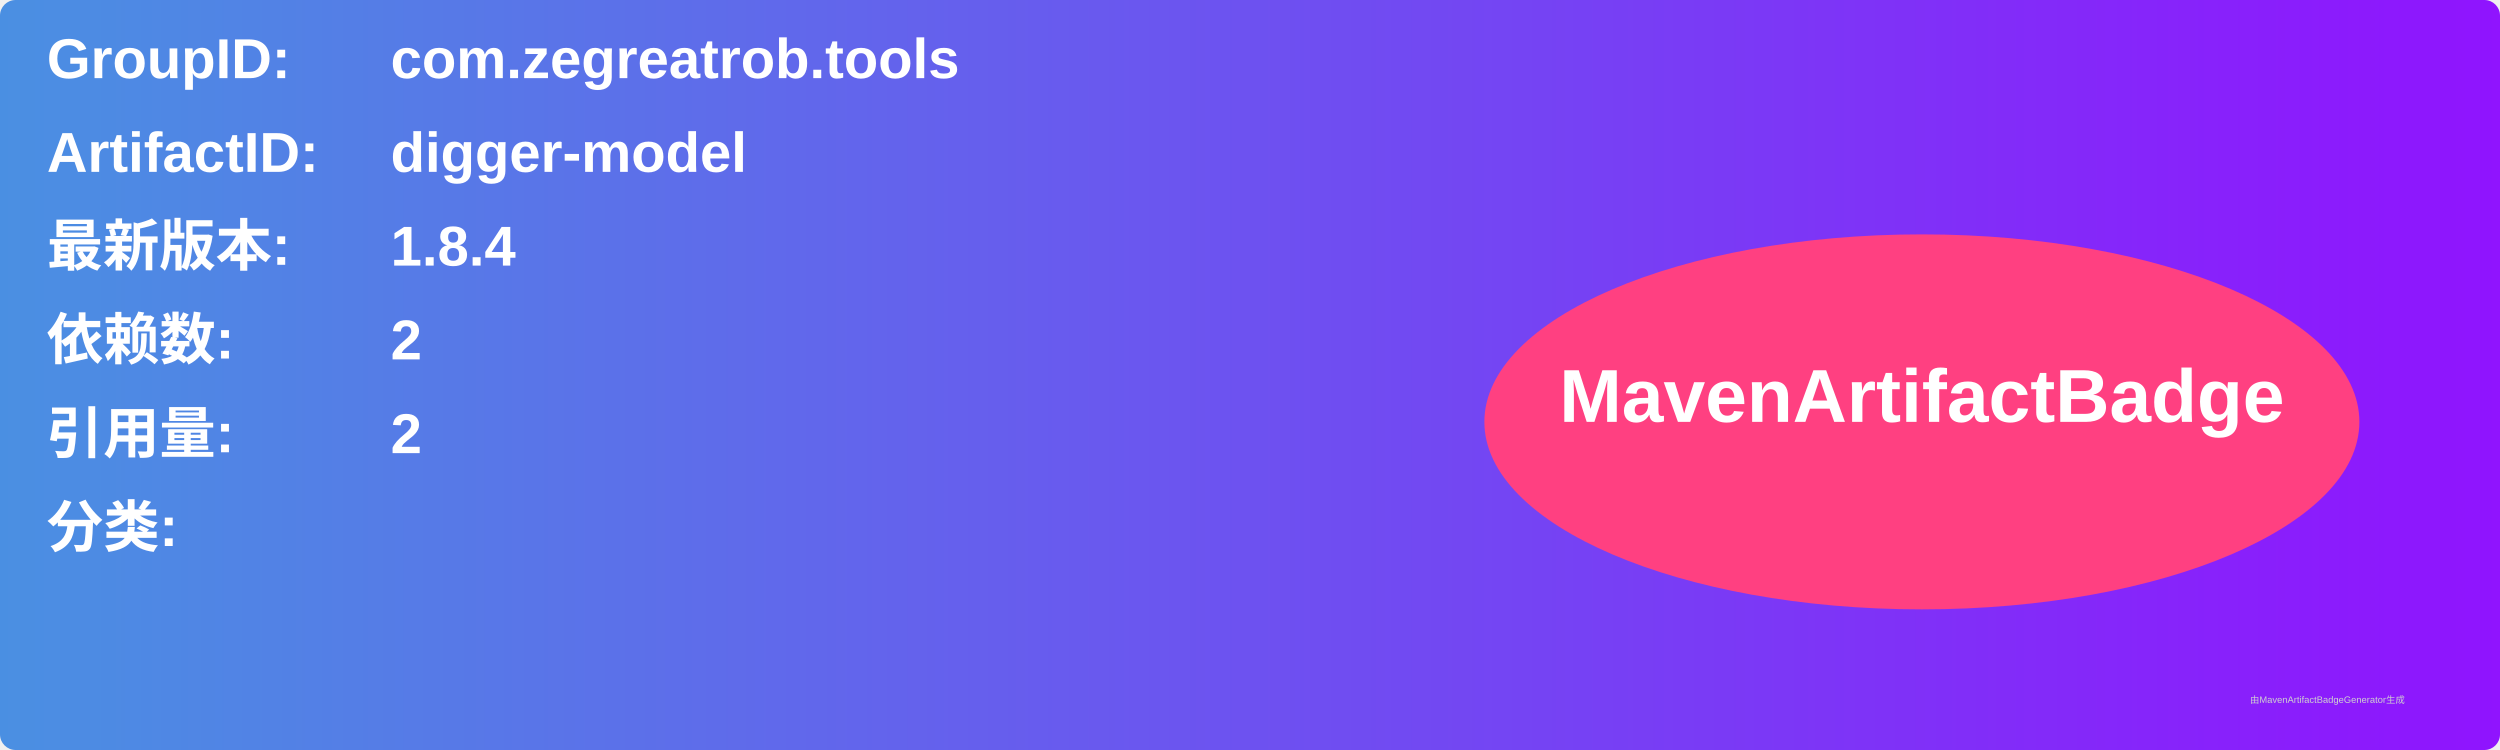
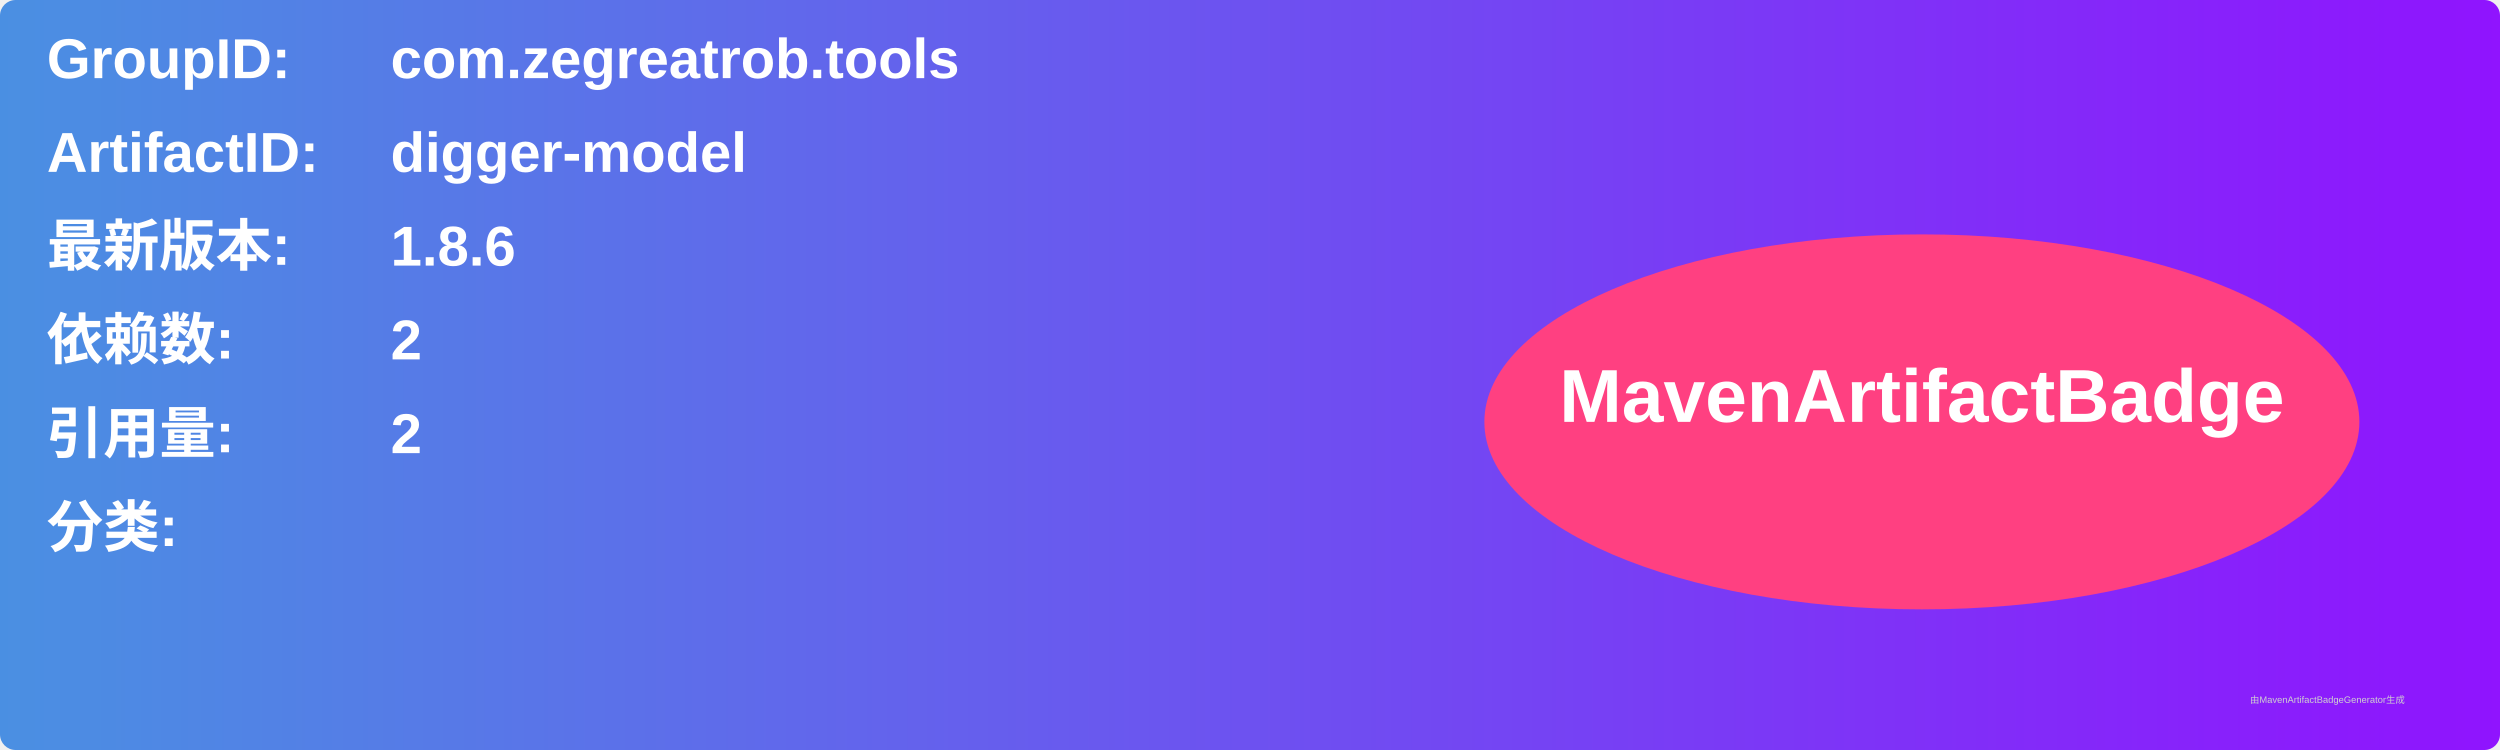
<svg xmlns="http://www.w3.org/2000/svg" width="800" height="240" viewBox="0 0 800 240">
  <linearGradient id="grad" x1="0%" y1="0%" x2="100%" y2="0%">
    <stop offset="0%" stop-color="#4a90e2" />
    <stop offset="100%" stop-color="#9013fe" />
  </linearGradient>
  <rect width="100%" height="100%" rx="5" ry="5" fill="url(#grad)" />
  <g transform="translate(15, 15)">
    <text x="0" y="10" font-family="Arial" font-size="18" fill="white" font-weight="bold" width="260">GroupID:</text>
    <text x="110" y="10" font-family="Arial" font-size="18" fill="white" font-weight="bold" width="460">com.zegreatrob.tools</text>
    <text x="0" y="40" font-family="Arial" font-size="18" fill="white" font-weight="bold" width="260">ArtifactID:</text>
    <text x="110" y="40" font-family="Arial" font-size="18" fill="white" font-weight="bold" width="460">digger-model</text>
    <text x="0" y="70" font-family="Arial" font-size="18" fill="white" font-weight="bold">最新版本:</text>
    <text x="110" y="70" font-family="Arial" font-size="18" fill="white" font-weight="bold">
-       <tspan font-weight="bold">1.8.4</tspan>
+       <tspan font-weight="bold">1.8.6</tspan>
    </text>
    <text x="0" y="100" font-family="Arial" font-size="18" fill="white" font-weight="bold">依赖数: </text>
    <text x="110" y="100" font-family="Arial" font-size="18" fill="white">
      <tspan font-weight="bold">2</tspan>
    </text>
    <text x="0" y="130" font-family="Arial" font-size="18" fill="white" font-weight="bold">引用量: </text>
    <text x="110" y="130" font-family="Arial" font-size="18" fill="white">
      <tspan font-weight="bold">2</tspan>
    </text>
    <text x="0" y="160" font-family="Arial" font-size="18" fill="white" font-weight="bold">分类:</text>
    <text x="10" y="190" font-family="Arial" font-size="10" fill="white">
      <tspan font-weight="bold" />
    </text>
    <ellipse cx="600" cy="120" rx="140" ry="60" fill="#ff4081" />
    <text x="600" y="120" text-anchor="middle" font-family="Arial" font-size="24" fill="white" font-weight="bold">MavenArtifactBadge</text>
  </g>
  <text x="720" y="225" font-family="Arial" font-size="3" fill="#d0d0d0">由MavenArtifactBadgeGenerator生成</text>
</svg>
